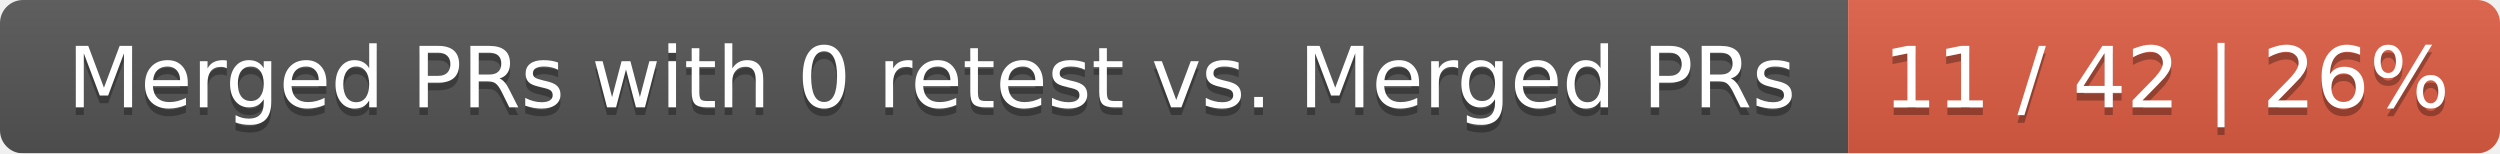
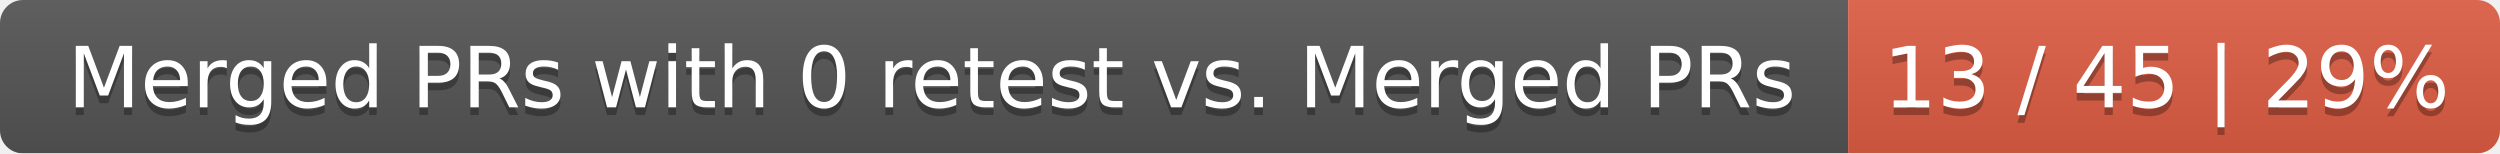
<svg xmlns="http://www.w3.org/2000/svg" width="326" height="20">
  <linearGradient id="smooth" x2="0" y2="100%">
    <stop offset="0" stop-color="#bbb" stop-opacity=".1" />
    <stop offset="1" stop-opacity=".1" />
  </linearGradient>
  <mask id="round">
    <rect width="326" height="20" rx="3" fill="#fff" />
  </mask>
  <g mask="url(#round)">
    <rect width="241" height="20" fill="#555" />
    <rect x="241" width="85" height="20" fill="#e05d44" />
    <rect width="326" height="20" fill="url(#smooth)" />
  </g>
  <g fill="#fff" text-anchor="middle" font-family="DejaVu Sans,Verdana,Geneva,sans-serif" font-size="11">
    <text x="121.5" y="15" fill="#010101" fill-opacity=".3">Merged PRs with 0 retest vs. Merged PRs</text>
    <text x="121.5" y="14">Merged PRs with 0 retest vs. Merged PRs</text>
-     <text x="282.5" y="15" fill="#010101" fill-opacity=".3">11 / 42 | 26%</text>
-     <text x="282.5" y="14">11 / 42 | 26%</text>
+     <text x="282.5" y="15" fill="#010101" fill-opacity=".3">13 / 45 | 29%</text>
+     <text x="282.5" y="14">13 / 45 | 29%</text>
  </g>
</svg>
